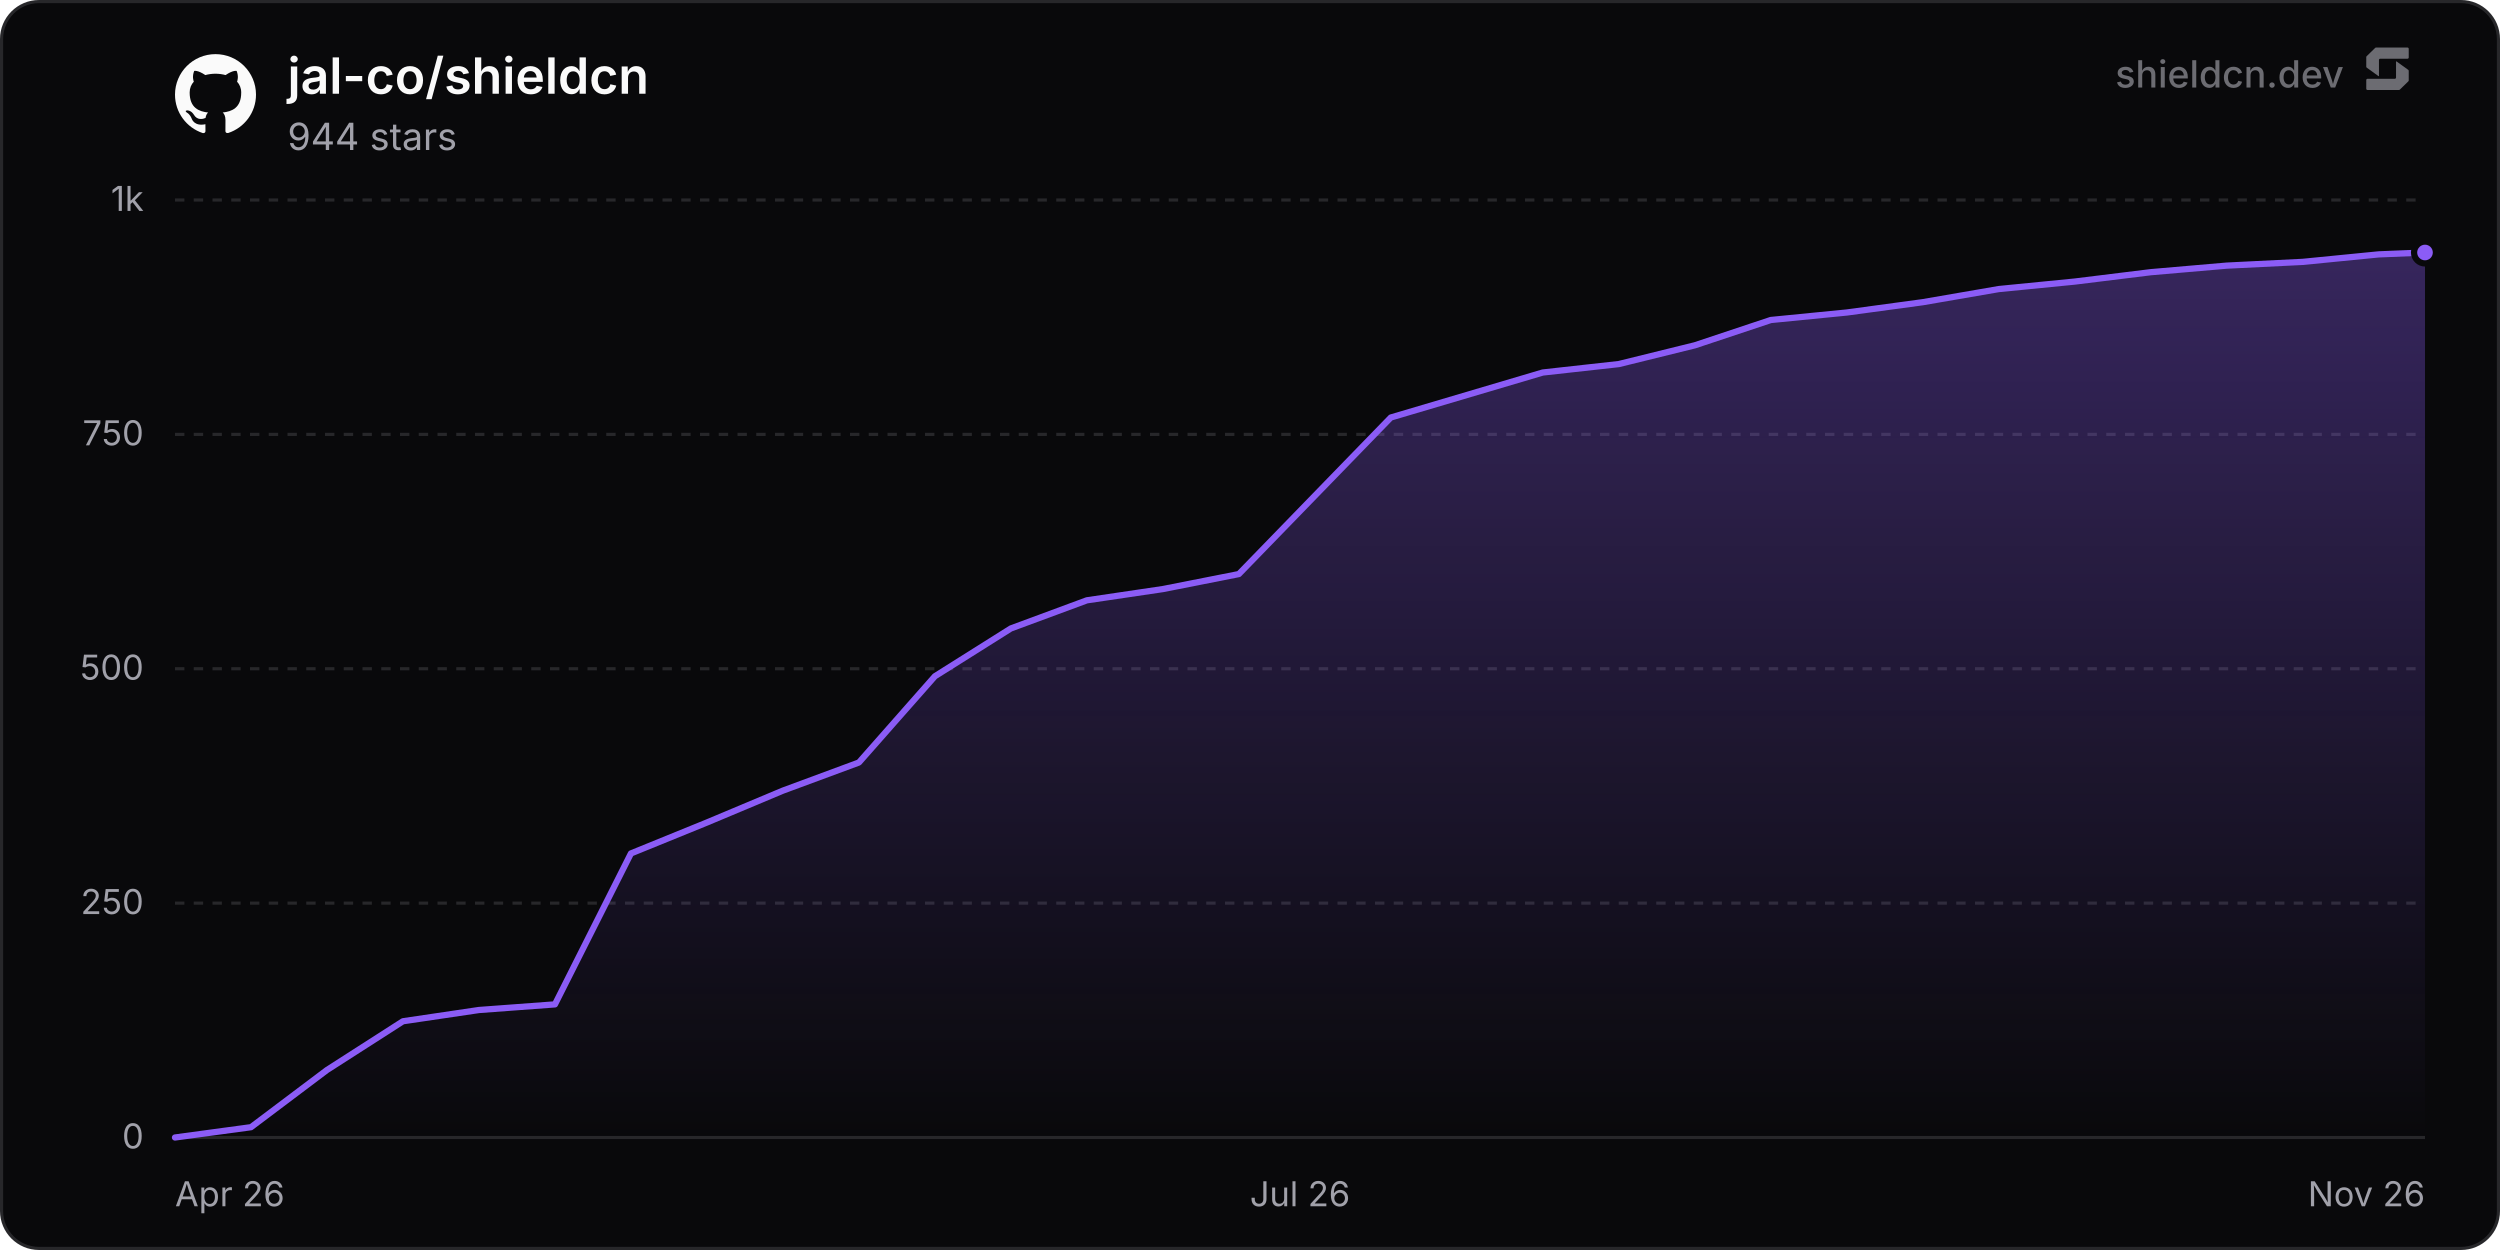
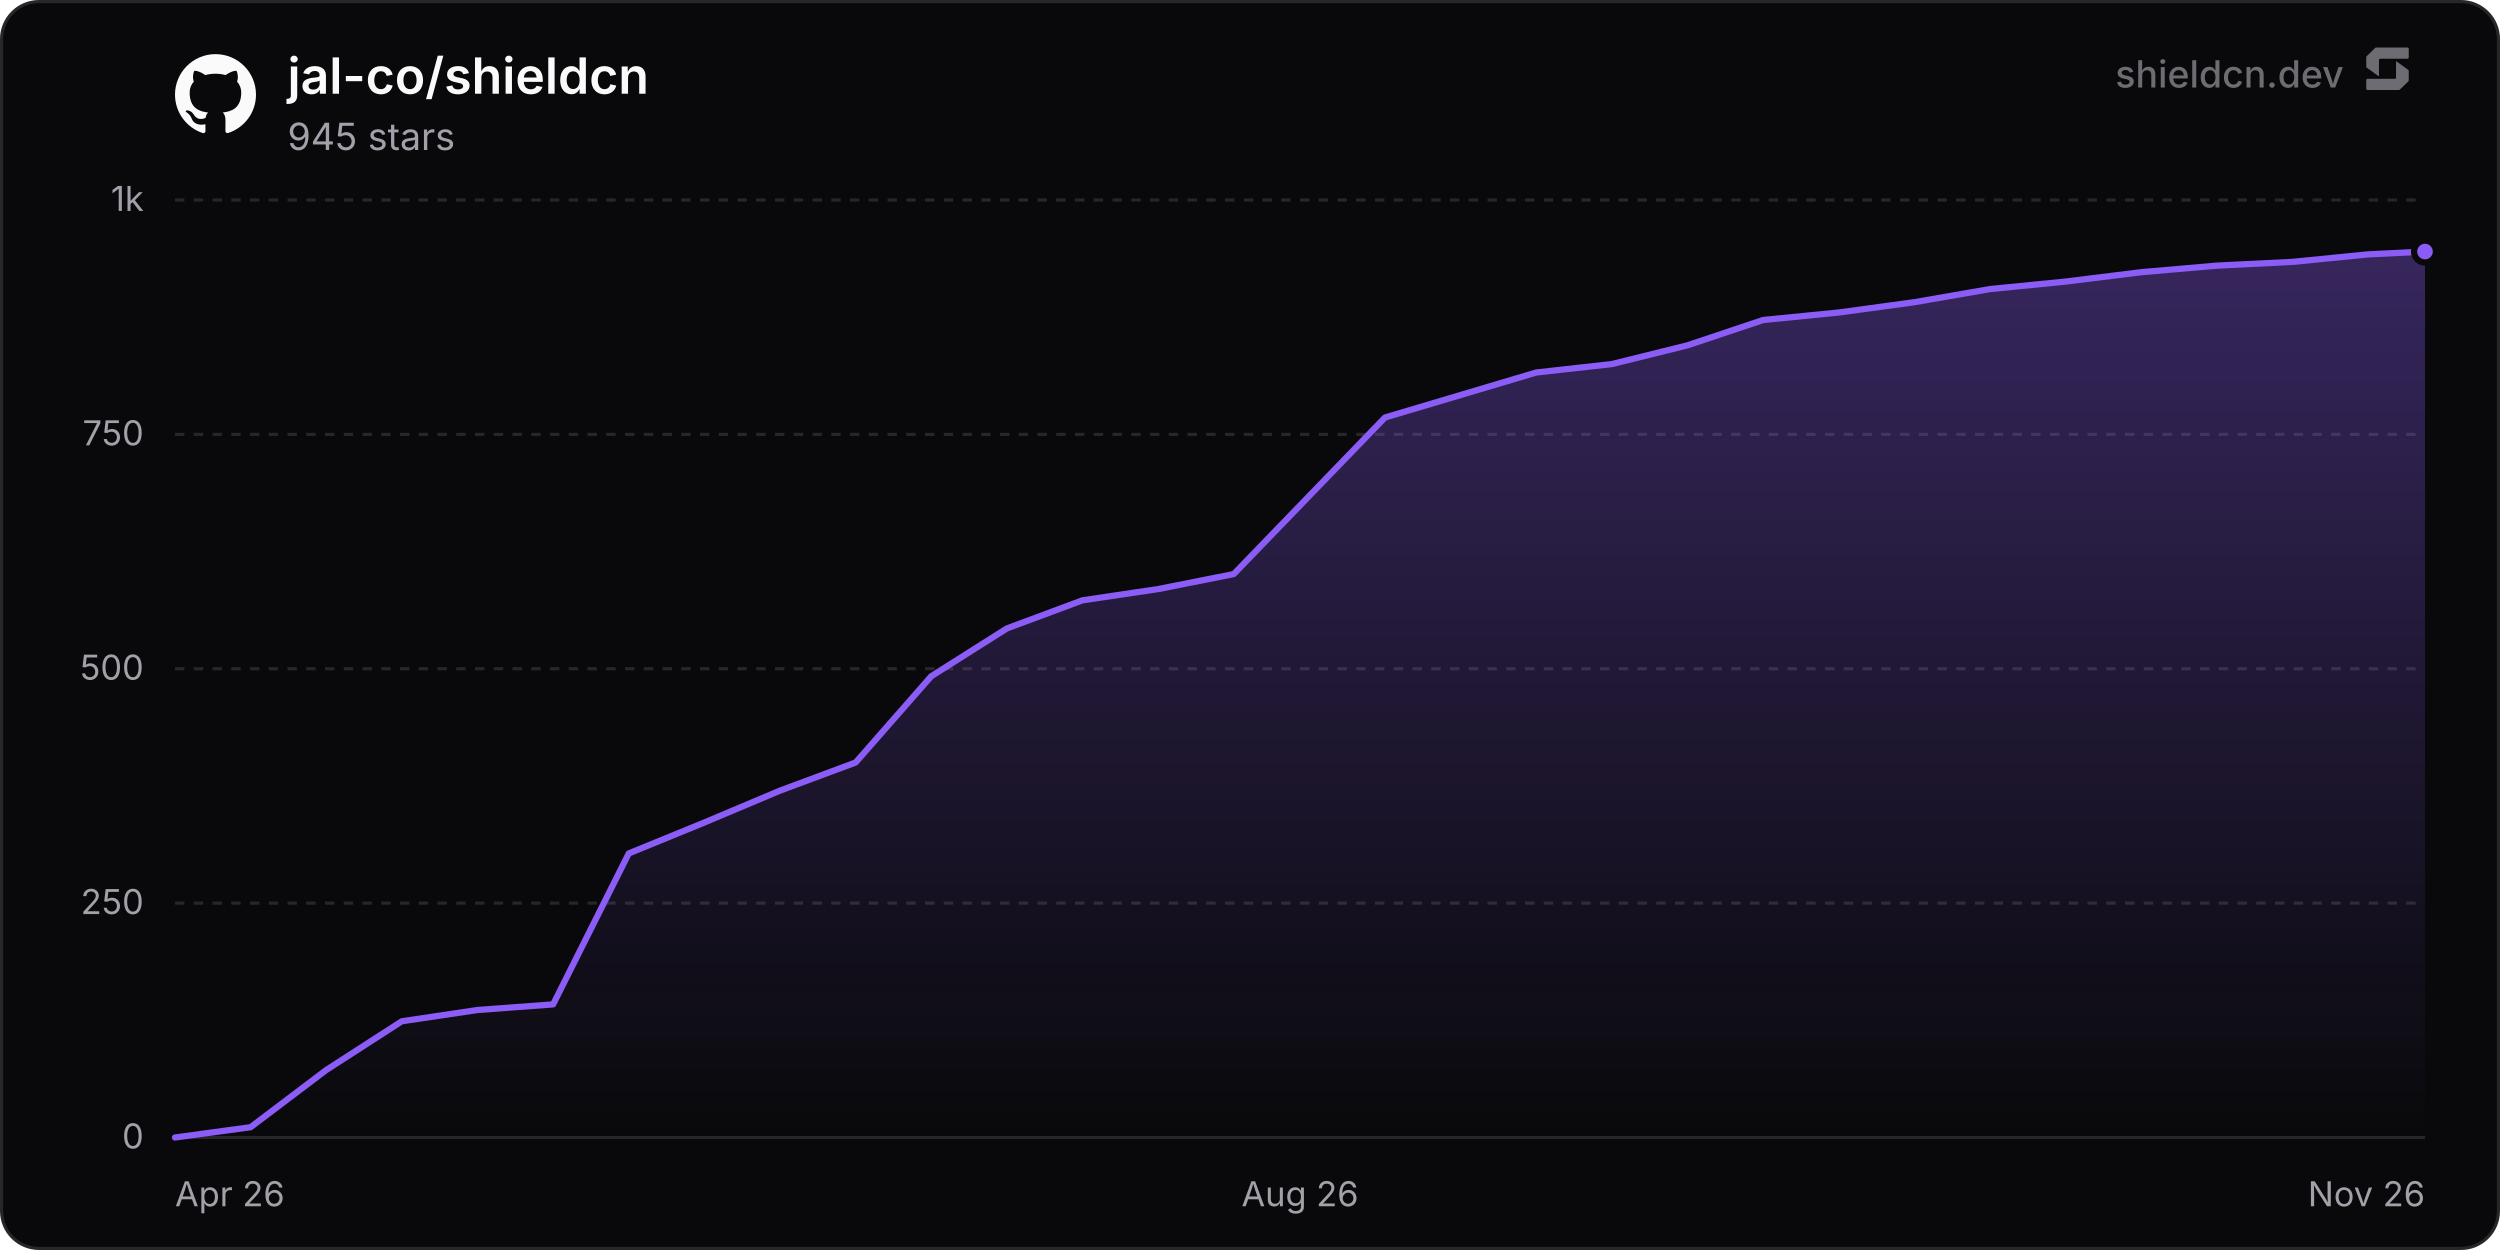
<svg xmlns="http://www.w3.org/2000/svg" width="800" height="400" viewBox="0 0 800 400" role="img" aria-label="jal-co/shieldcn">
  <defs>
    <linearGradient id="chartFill0" x1="0" y1="0" x2="0" y2="1">
      <stop offset="0%" stop-color="rgba(139, 92, 246, 0.35)" />
      <stop offset="100%" stop-color="rgba(139, 92, 246, 0)" />
    </linearGradient>
  </defs>
  <rect x="0.5" y="0.5" width="799" height="399" rx="12" fill="#09090b" stroke="#27272a" stroke-width="1" />
  <line x1="56" y1="364" x2="776" y2="364" stroke="#27272a" stroke-width="1" />
  <text x="46" y="367.5" text-anchor="end" font-size="11" fill="#a1a1aa" font-family="'Inter', ui-sans-serif, system-ui, -apple-system, BlinkMacSystemFont, 'Segoe UI', Roboto, Helvetica, Arial, sans-serif">0</text>
  <line x1="56" y1="289" x2="776" y2="289" stroke="#27272a" stroke-width="1" stroke-dasharray="3 3" />
  <text x="46" y="292.5" text-anchor="end" font-size="11" fill="#a1a1aa" font-family="'Inter', ui-sans-serif, system-ui, -apple-system, BlinkMacSystemFont, 'Segoe UI', Roboto, Helvetica, Arial, sans-serif">250</text>
  <line x1="56" y1="214" x2="776" y2="214" stroke="#27272a" stroke-width="1" stroke-dasharray="3 3" />
  <text x="46" y="217.5" text-anchor="end" font-size="11" fill="#a1a1aa" font-family="'Inter', ui-sans-serif, system-ui, -apple-system, BlinkMacSystemFont, 'Segoe UI', Roboto, Helvetica, Arial, sans-serif">500</text>
  <line x1="56" y1="139" x2="776" y2="139" stroke="#27272a" stroke-width="1" stroke-dasharray="3 3" />
  <text x="46" y="142.5" text-anchor="end" font-size="11" fill="#a1a1aa" font-family="'Inter', ui-sans-serif, system-ui, -apple-system, BlinkMacSystemFont, 'Segoe UI', Roboto, Helvetica, Arial, sans-serif">750</text>
  <line x1="56" y1="64" x2="776" y2="64" stroke="#27272a" stroke-width="1" stroke-dasharray="3 3" />
  <text x="46" y="67.5" text-anchor="end" font-size="11" fill="#a1a1aa" font-family="'Inter', ui-sans-serif, system-ui, -apple-system, BlinkMacSystemFont, 'Segoe UI', Roboto, Helvetica, Arial, sans-serif">1k</text>
  <text x="56" y="386" text-anchor="start" font-size="11" fill="#a1a1aa" font-family="'Inter', ui-sans-serif, system-ui, -apple-system, BlinkMacSystemFont, 'Segoe UI', Roboto, Helvetica, Arial, sans-serif">Apr 26</text>
-   <text x="416" y="386" text-anchor="middle" font-size="11" fill="#a1a1aa" font-family="'Inter', ui-sans-serif, system-ui, -apple-system, BlinkMacSystemFont, 'Segoe UI', Roboto, Helvetica, Arial, sans-serif">Jul 26</text>
+   <text x="416" y="386" text-anchor="middle" font-size="11" fill="#a1a1aa" font-family="'Inter', ui-sans-serif, system-ui, -apple-system, BlinkMacSystemFont, 'Segoe UI', Roboto, Helvetica, Arial, sans-serif">Aug 26</text>
  <text x="776" y="386" text-anchor="end" font-size="11" fill="#a1a1aa" font-family="'Inter', ui-sans-serif, system-ui, -apple-system, BlinkMacSystemFont, 'Segoe UI', Roboto, Helvetica, Arial, sans-serif">Nov 26</text>
-   <path d="M56 364 L80.32 360.7 L104.63 342.4 L128.95 326.8 L153.27 323.2 L177.58 321.4 L201.9 273.1 L226.22 263.2 L250.53 253 L274.85 244 L299.17 216.4 L323.48 201.1 L347.8 192.1 L372.12 188.5 L396.43 183.7 L445.07 133.6 L469.39 126.4 L493.7 119.2 L518.02 116.5 L542.34 110.5 L566.65 102.4 L590.97 100 L615.29 96.7 L639.6 92.5 L663.92 90.1 L688.24 87.1 L712.55 85 L736.87 83.8 L761.19 81.4 L776 80.8 L776 364 L56 364 Z" fill="url(#chartFill0)" />
-   <path d="M56 364 L80.32 360.7 L104.63 342.4 L128.95 326.8 L153.27 323.2 L177.58 321.4 L201.9 273.1 L226.22 263.2 L250.53 253 L274.85 244 L299.17 216.4 L323.48 201.1 L347.8 192.1 L372.12 188.5 L396.43 183.7 L445.07 133.6 L469.39 126.4 L493.7 119.2 L518.02 116.5 L542.34 110.5 L566.65 102.4 L590.97 100 L615.29 96.7 L639.6 92.5 L663.92 90.1 L688.24 87.1 L712.55 85 L736.87 83.8 L761.19 81.4 L776 80.8" fill="none" stroke="#8b5cf6" stroke-width="2" stroke-linejoin="round" stroke-linecap="round" />
-   <circle cx="776" cy="80.8" r="3.5" fill="#8b5cf6" stroke="#09090b" stroke-width="2" />
+   <path d="M56 364 L80.2 360.7 L104.4 342.4 L128.6 326.8 L152.8 323.2 L177 321.4 L201.2 273.1 L225.4 263.2 L249.6 253 L273.8 244 L298 216.4 L322.2 201.1 L346.4 192.1 L370.6 188.5 L394.8 183.7 L443.2 133.6 L467.4 126.4 L491.6 119.2 L515.8 116.5 L540 110.5 L564.2 102.4 L588.4 100 L612.6 96.7 L636.8 92.5 L661 90.1 L685.2 87.1 L709.4 85 L733.6 83.8 L757.8 81.4 L776 80.5 L776 364 L56 364 Z" fill="url(#chartFill0)" />
+   <path d="M56 364 L80.2 360.7 L104.4 342.4 L128.6 326.8 L152.8 323.2 L177 321.4 L201.2 273.1 L225.4 263.2 L249.6 253 L273.8 244 L298 216.4 L322.2 201.1 L346.4 192.1 L370.6 188.5 L394.8 183.7 L443.2 133.6 L467.4 126.4 L491.6 119.2 L515.8 116.5 L540 110.5 L564.2 102.4 L588.4 100 L612.6 96.7 L636.8 92.5 L661 90.1 L685.2 87.1 L709.4 85 L733.6 83.8 L757.8 81.4 L776 80.5" fill="none" stroke="#8b5cf6" stroke-width="2" stroke-linejoin="round" stroke-linecap="round" />
+   <circle cx="776" cy="80.5" r="3.5" fill="#8b5cf6" stroke="#09090b" stroke-width="2" />
  <g transform="translate(56, 17) scale(1.08)" fill="#fafafa">
    <path d="M12 .297c-6.63 0-12 5.373-12 12 0 5.303 3.438 9.8 8.205 11.385.6.113.82-.258.82-.577 0-.285-.01-1.04-.015-2.04-3.338.724-4.042-1.61-4.042-1.61C4.422 18.07 3.633 17.7 3.633 17.7c-1.087-.744.084-.729.084-.729 1.205.084 1.838 1.236 1.838 1.236 1.07 1.835 2.809 1.305 3.495.998.108-.776.417-1.305.76-1.605-2.665-.3-5.466-1.332-5.466-5.93 0-1.31.465-2.38 1.235-3.22-.135-.303-.54-1.523.105-3.176 0 0 1.005-.322 3.3 1.23.96-.267 1.98-.399 3-.405 1.02.006 2.04.138 3 .405 2.28-1.552 3.285-1.23 3.285-1.23.645 1.653.24 2.873.12 3.176.765.84 1.23 1.91 1.23 3.22 0 4.61-2.805 5.625-5.475 5.92.42.36.81 1.096.81 2.22 0 1.606-.015 2.896-.015 3.286 0 .315.21.69.825.57C20.565 22.092 24 17.592 24 12.297c0-6.627-5.373-12-12-12" />
  </g>
  <text x="92" y="30" font-size="16" font-weight="600" fill="#fafafa" font-family="'Inter', ui-sans-serif, system-ui, -apple-system, BlinkMacSystemFont, 'Segoe UI', Roboto, Helvetica, Arial, sans-serif">jal-co/shieldcn</text>
-   <text x="92" y="48" font-size="12" fill="#a1a1aa" font-family="'Inter', ui-sans-serif, system-ui, -apple-system, BlinkMacSystemFont, 'Segoe UI', Roboto, Helvetica, Arial, sans-serif">944 stars</text>
+   <text x="92" y="48" font-size="12" fill="#a1a1aa" font-family="'Inter', ui-sans-serif, system-ui, -apple-system, BlinkMacSystemFont, 'Segoe UI', Roboto, Helvetica, Arial, sans-serif">945 stars</text>
  <g fill-opacity="0.65">
    <text x="750" y="28" text-anchor="end" font-size="12" font-weight="500" fill="#a1a1aa" font-family="'Inter', ui-sans-serif, system-ui, -apple-system, BlinkMacSystemFont, 'Segoe UI', Roboto, Helvetica, Arial, sans-serif">shieldcn.dev</text>
    <g transform="translate(756, 14) scale(0.01)" fill="#a1a1aa">
      <path d="M1088.4,565.1c-6.5-4.7-15.5,0-15.5,7.9v510.2c0,21.3-18.1,38.6-40.4,38.6H160.9c-22.3,0-40.4,17.3-40.4,38.6v280.8c0,21.3,18.1,38.6,40.4,38.6h1004.5c10.8,0,21.2-4.2,28.8-11.6l273.4-266.3c7.4-7.2,11.6-16.9,11.6-27v-308.7c0-12.1-5.9-23.5-16.1-30.8l-374.7-270.3Z" />
      <path d="M511.2,1035.9c6.5,4.7,15.5,0,15.5-7.9v-510.2c0-21.3,18.1-38.6,40.4-38.6h871.7c22.3,0,40.4-17.3,40.4-38.6V159.7c0-21.3-18.1-38.6-40.4-38.6H434.3c-10.8,0-21.2,4.2-28.8,11.6L132,399c-7.4,7.2-11.6,16.9-11.6,27v308.7c0,12.1,5.9,23.5,16.1,30.8l374.7,270.3Z" />
    </g>
  </g>
</svg>
